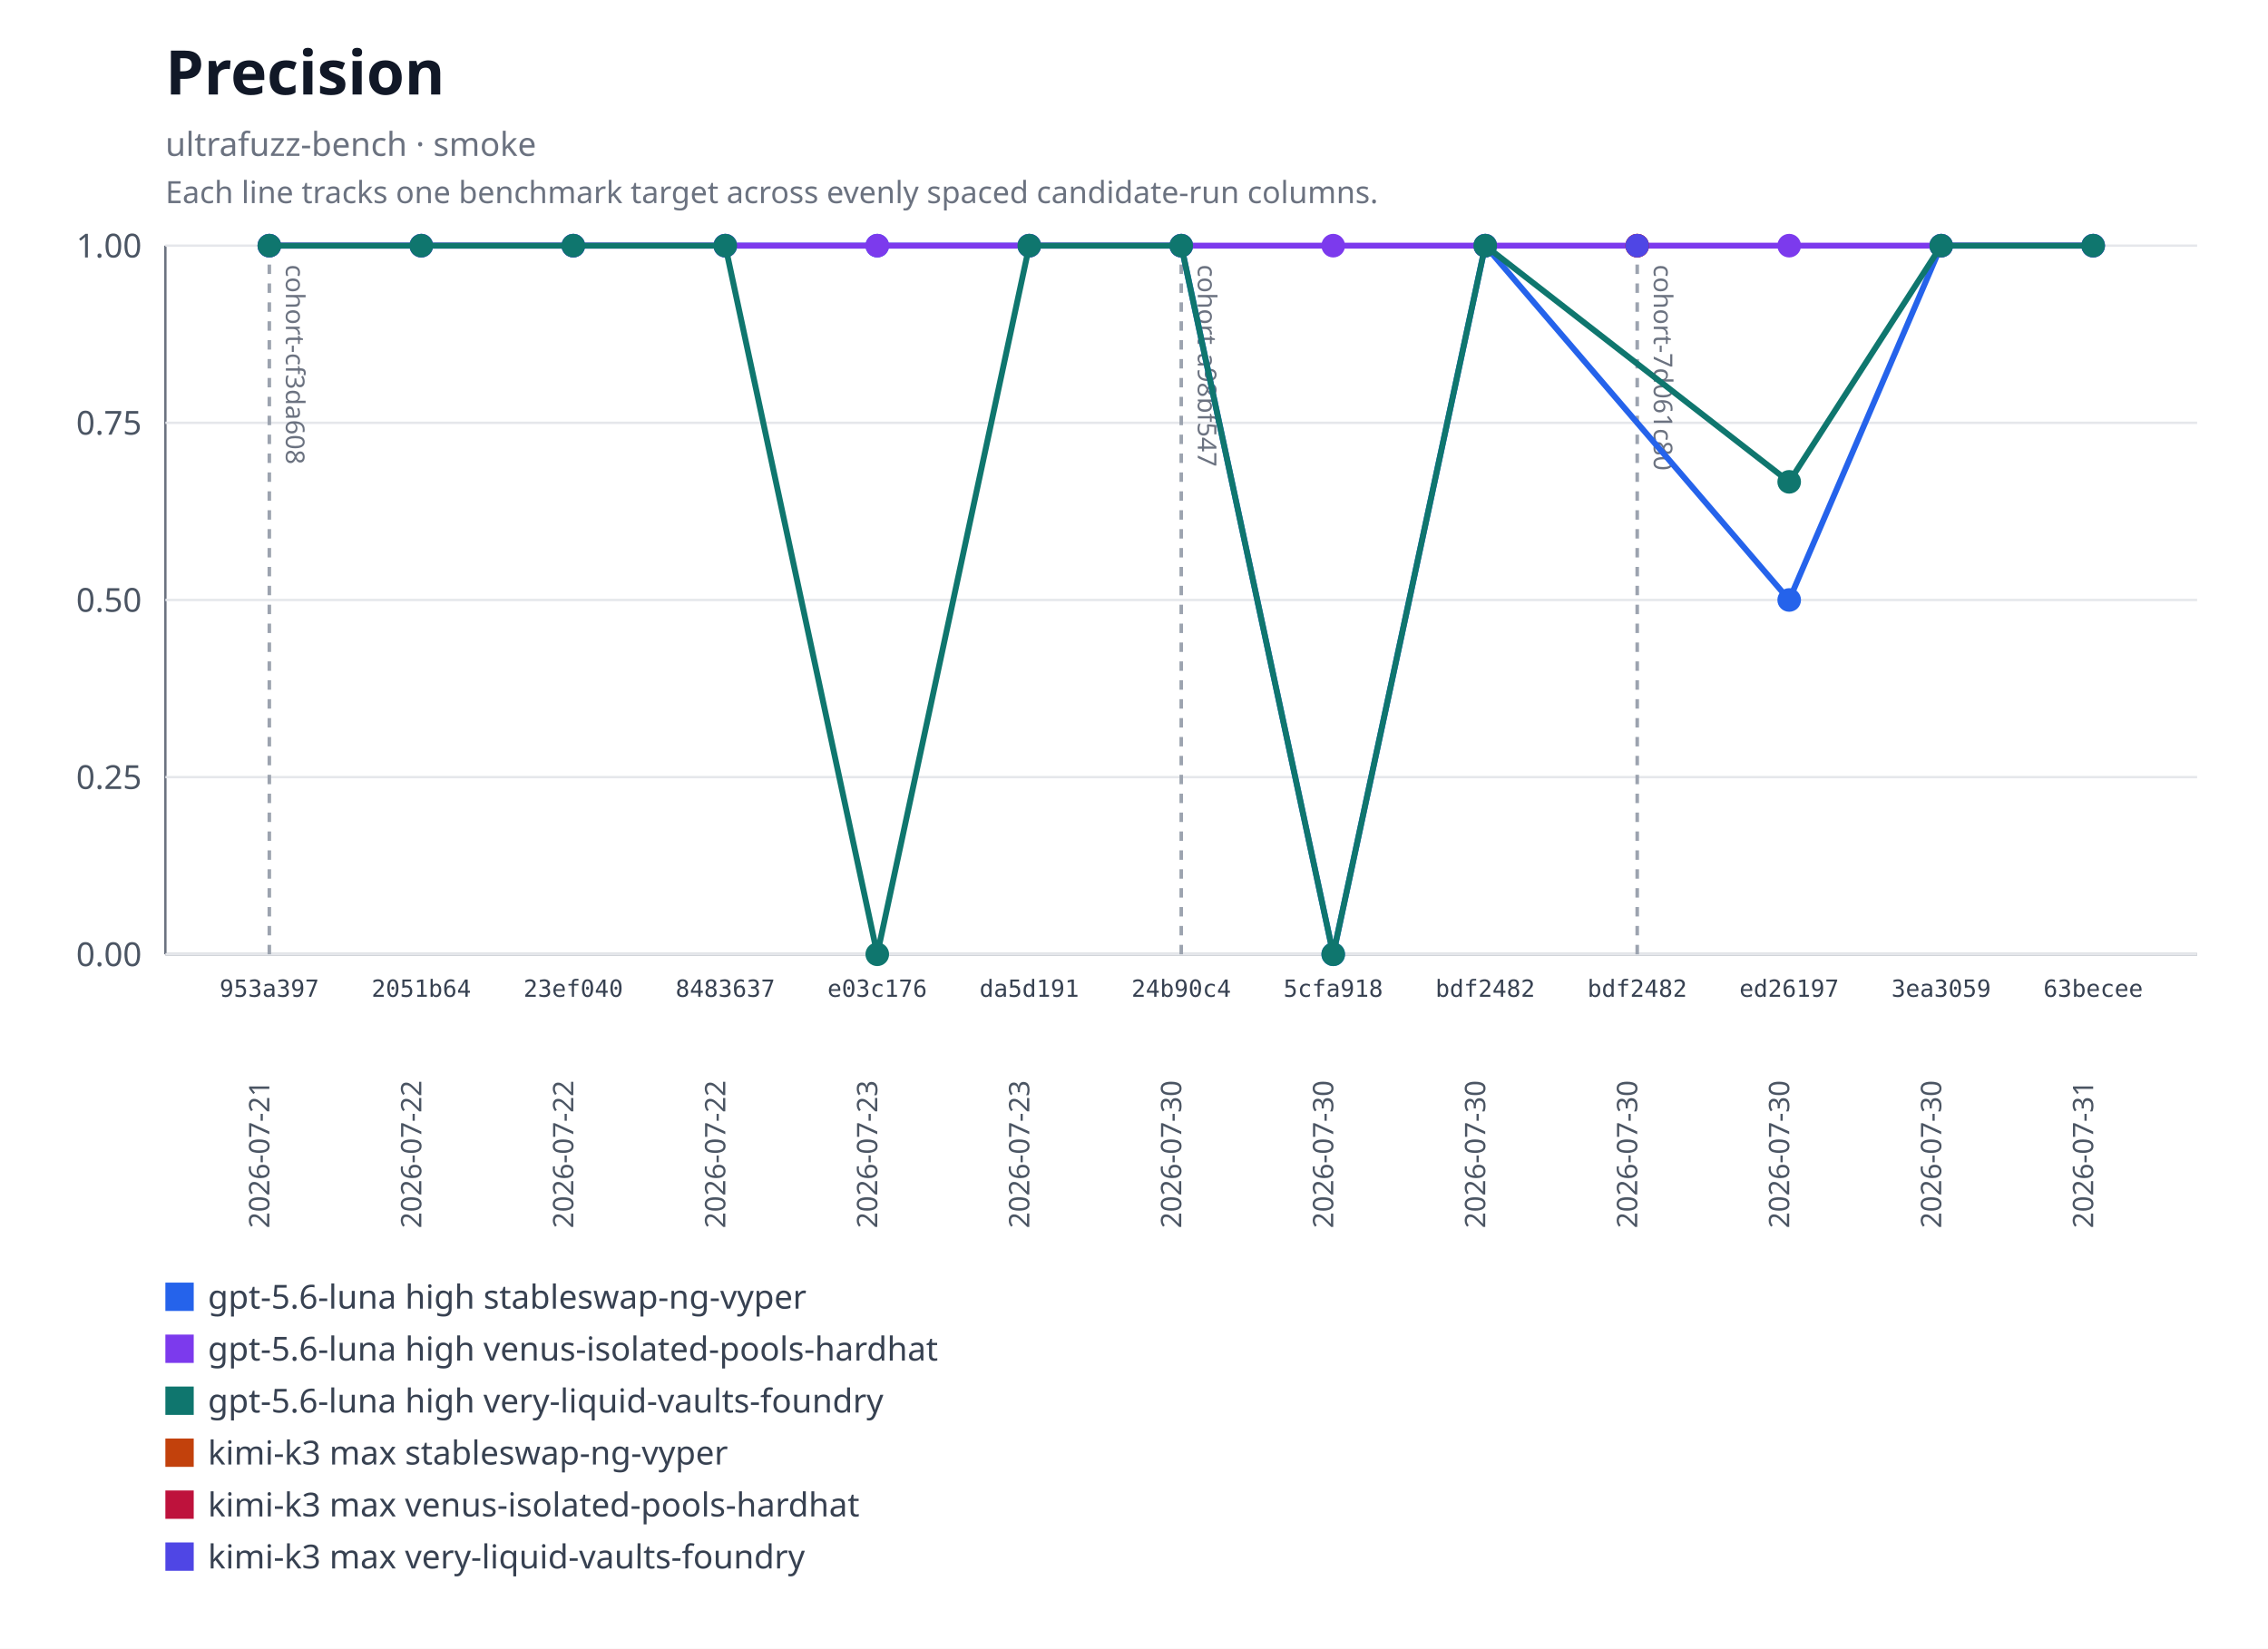
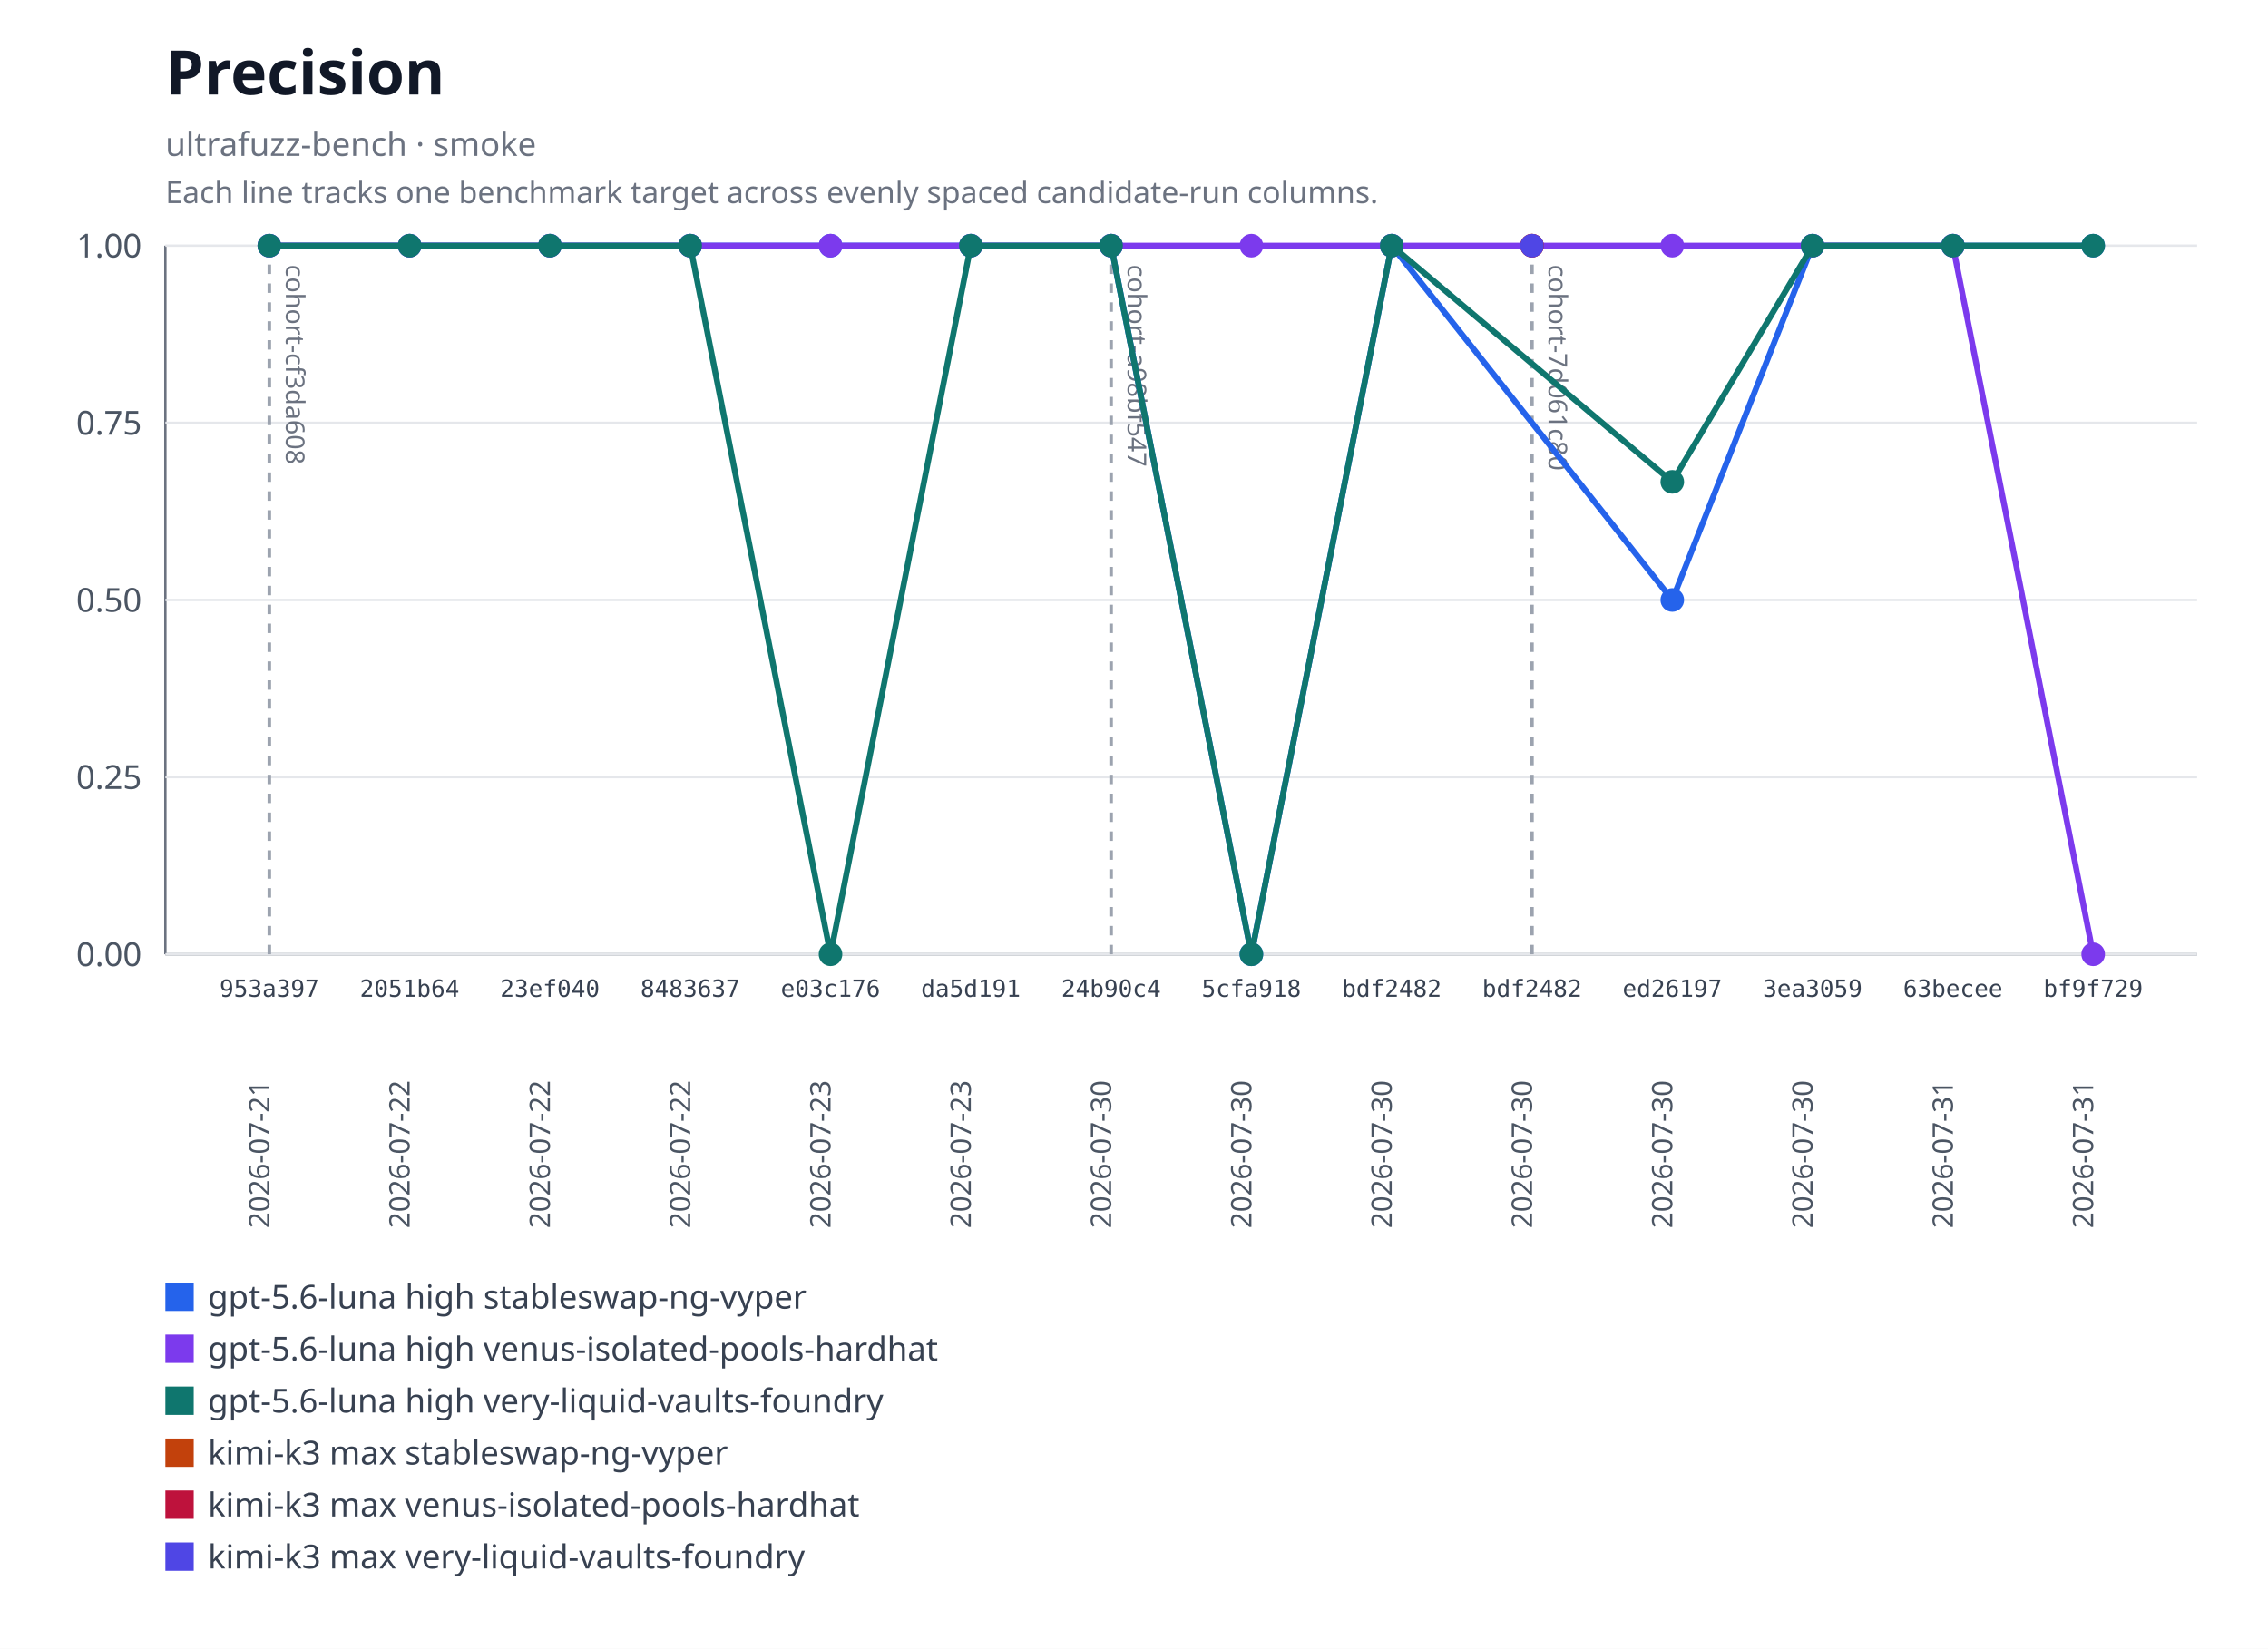
<svg xmlns="http://www.w3.org/2000/svg" xmlns:xlink="http://www.w3.org/1999/xlink" width="960" height="698" viewBox="0 0 960 698" role="img" aria-labelledby="title desc">
  <rect width="960" height="698" fill="#ffffff" />
  <text x="70" y="40" font-family="system-ui, sans-serif" font-size="26" font-weight="600" fill="#111827">Precision</text>
  <text x="70" y="66" font-family="system-ui, sans-serif" font-size="14" fill="#6b7280">ultrafuzz-bench · smoke</text>
  <text x="70" y="86" font-family="system-ui, sans-serif" font-size="13" fill="#6b7280">Each line tracks one benchmark target across evenly spaced candidate-run columns.</text>
  <line x1="70" y1="104" x2="70" y2="404" stroke="#6b7280" />
  <line x1="70" y1="404" x2="930" y2="404" stroke="#6b7280" />
  <line x1="70" y1="404" x2="930" y2="404" stroke="#e5e7eb" />
  <text x="60" y="409" text-anchor="end" font-family="system-ui, sans-serif" font-size="14" fill="#4b5563">0.00</text>
  <line x1="70" y1="329" x2="930" y2="329" stroke="#e5e7eb" />
  <text x="60" y="334" text-anchor="end" font-family="system-ui, sans-serif" font-size="14" fill="#4b5563">0.25</text>
  <line x1="70" y1="254" x2="930" y2="254" stroke="#e5e7eb" />
  <text x="60" y="259" text-anchor="end" font-family="system-ui, sans-serif" font-size="14" fill="#4b5563">0.50</text>
  <line x1="70" y1="179" x2="930" y2="179" stroke="#e5e7eb" />
  <text x="60" y="184" text-anchor="end" font-family="system-ui, sans-serif" font-size="14" fill="#4b5563">0.75</text>
  <line x1="70" y1="104" x2="930" y2="104" stroke="#e5e7eb" />
  <text x="60" y="109" text-anchor="end" font-family="system-ui, sans-serif" font-size="14" fill="#4b5563">1.00</text>
  <g data-lineage-marker="cohort-cf3da608">
    <line x1="114" y1="104" x2="114" y2="404" stroke="#9ca3af" stroke-width="1.5" stroke-dasharray="4 4" />
    <text transform="translate(121,112) rotate(90)" text-anchor="start" font-family="system-ui, sans-serif" font-size="11" fill="#6b7280">cohort-cf3da608</text>
  </g>
  <g data-lineage-marker="cohort-a98bf547">
-     <line x1="500" y1="104" x2="500" y2="404" stroke="#9ca3af" stroke-width="1.5" stroke-dasharray="4 4" />
-     <text transform="translate(507,112) rotate(90)" text-anchor="start" font-family="system-ui, sans-serif" font-size="11" fill="#6b7280">cohort-a98bf547</text>
+     <line x1="470.31" y1="104" x2="470.31" y2="404" stroke="#9ca3af" stroke-width="1.5" stroke-dasharray="4 4" />
+     <text transform="translate(477.31,112) rotate(90)" text-anchor="start" font-family="system-ui, sans-serif" font-size="11" fill="#6b7280">cohort-a98bf547</text>
  </g>
  <g data-lineage-marker="cohort-7d061c80">
-     <line x1="693" y1="104" x2="693" y2="404" stroke="#9ca3af" stroke-width="1.5" stroke-dasharray="4 4" />
-     <text transform="translate(700,112) rotate(90)" text-anchor="start" font-family="system-ui, sans-serif" font-size="11" fill="#6b7280">cohort-7d061c80</text>
+     <line x1="648.46" y1="104" x2="648.46" y2="404" stroke="#9ca3af" stroke-width="1.5" stroke-dasharray="4 4" />
+     <text transform="translate(655.46,112) rotate(90)" text-anchor="start" font-family="system-ui, sans-serif" font-size="11" fill="#6b7280">cohort-7d061c80</text>
  </g>
-   <polyline fill="none" stroke="#2563eb" stroke-width="2.5" points="114,104 178.33,104 242.67,104 307,104 371.33,104 435.67,104 500,104 564.33,404 628.67,104 757.33,254 821.67,104 886,104" />
+   <polyline fill="none" stroke="#2563eb" stroke-width="2.5" points="114,104 173.38,104 232.77,104 292.15,104 351.54,104 410.92,104 470.31,104 529.69,404 589.08,104 707.85,254 767.23,104 826.62,104 886,104" />
  <a href="https://github.com/monad-developers/ultrafuzz/commit/953a397a860307d3061eef2cad69c80d09ef20f5" xlink:href="https://github.com/monad-developers/ultrafuzz/commit/953a397a860307d3061eef2cad69c80d09ef20f5">
    <circle cx="114" cy="104" r="5" fill="#2563eb" />
  </a>
  <a href="https://github.com/monad-developers/ultrafuzz/commit/2051b642d9e31e9402ce1ec8a00b70cc27801f16" xlink:href="https://github.com/monad-developers/ultrafuzz/commit/2051b642d9e31e9402ce1ec8a00b70cc27801f16">
-     <circle cx="178.33" cy="104" r="5" fill="#2563eb" />
+     <circle cx="173.38" cy="104" r="5" fill="#2563eb" />
  </a>
  <a href="https://github.com/monad-developers/ultrafuzz/commit/23ef040e5ad66603354e3395f7eac77df9b76f06" xlink:href="https://github.com/monad-developers/ultrafuzz/commit/23ef040e5ad66603354e3395f7eac77df9b76f06">
-     <circle cx="242.67" cy="104" r="5" fill="#2563eb" />
+     <circle cx="232.77" cy="104" r="5" fill="#2563eb" />
  </a>
  <a href="https://github.com/monad-developers/ultrafuzz/commit/84836379f09e6e84ff0da059f7e26a2a38e4cc98" xlink:href="https://github.com/monad-developers/ultrafuzz/commit/84836379f09e6e84ff0da059f7e26a2a38e4cc98">
-     <circle cx="307" cy="104" r="5" fill="#2563eb" />
+     <circle cx="292.15" cy="104" r="5" fill="#2563eb" />
  </a>
  <a href="https://github.com/monad-developers/ultrafuzz/commit/e03c176587f695fe711b8123f88c2cbbcfca36af" xlink:href="https://github.com/monad-developers/ultrafuzz/commit/e03c176587f695fe711b8123f88c2cbbcfca36af">
-     <circle cx="371.33" cy="104" r="5" fill="#2563eb" />
+     <circle cx="351.54" cy="104" r="5" fill="#2563eb" />
  </a>
  <a href="https://github.com/monad-developers/ultrafuzz/commit/da5d191b03f61b4e07149c10d29bbd7542511889" xlink:href="https://github.com/monad-developers/ultrafuzz/commit/da5d191b03f61b4e07149c10d29bbd7542511889">
-     <circle cx="435.67" cy="104" r="5" fill="#2563eb" />
+     <circle cx="410.92" cy="104" r="5" fill="#2563eb" />
  </a>
  <a href="https://github.com/monad-developers/ultrafuzz/commit/24b90c4d2a03ece561b3b1b988cfa2508c088013" xlink:href="https://github.com/monad-developers/ultrafuzz/commit/24b90c4d2a03ece561b3b1b988cfa2508c088013">
-     <circle cx="500" cy="104" r="5" fill="#2563eb" />
+     <circle cx="470.31" cy="104" r="5" fill="#2563eb" />
  </a>
  <a href="https://github.com/monad-developers/ultrafuzz/commit/5cfa918db7448aeb92b6b8aa66f687a9359b71e6" xlink:href="https://github.com/monad-developers/ultrafuzz/commit/5cfa918db7448aeb92b6b8aa66f687a9359b71e6">
-     <circle cx="564.33" cy="404" r="5" fill="#2563eb" />
+     <circle cx="529.69" cy="404" r="5" fill="#2563eb" />
  </a>
  <a href="https://github.com/monad-developers/ultrafuzz/commit/bdf2482db2ad359aa9b48775e73206fa37f32278" xlink:href="https://github.com/monad-developers/ultrafuzz/commit/bdf2482db2ad359aa9b48775e73206fa37f32278">
-     <circle cx="628.67" cy="104" r="5" fill="#2563eb" />
+     <circle cx="589.08" cy="104" r="5" fill="#2563eb" />
  </a>
  <a href="https://github.com/monad-developers/ultrafuzz/commit/ed26197c6c6cf5c7d21e35b9f2c9f5cb85fcac8e" xlink:href="https://github.com/monad-developers/ultrafuzz/commit/ed26197c6c6cf5c7d21e35b9f2c9f5cb85fcac8e">
-     <circle cx="757.33" cy="254" r="5" fill="#2563eb" />
+     <circle cx="707.85" cy="254" r="5" fill="#2563eb" />
  </a>
  <a href="https://github.com/monad-developers/ultrafuzz/commit/3ea30591805bdb0dda96ae56efa08419e7b4a506" xlink:href="https://github.com/monad-developers/ultrafuzz/commit/3ea30591805bdb0dda96ae56efa08419e7b4a506">
-     <circle cx="821.67" cy="104" r="5" fill="#2563eb" />
+     <circle cx="767.23" cy="104" r="5" fill="#2563eb" />
  </a>
  <a href="https://github.com/monad-developers/ultrafuzz/commit/63becee294476e3e750a79163c01634138b94282" xlink:href="https://github.com/monad-developers/ultrafuzz/commit/63becee294476e3e750a79163c01634138b94282">
+     <circle cx="826.62" cy="104" r="5" fill="#2563eb" />
+   </a>
+   <a href="https://github.com/monad-developers/ultrafuzz/commit/bf9f729656bd4d2b0e8860c560cc3a1716a3dca0" xlink:href="https://github.com/monad-developers/ultrafuzz/commit/bf9f729656bd4d2b0e8860c560cc3a1716a3dca0">
    <circle cx="886" cy="104" r="5" fill="#2563eb" />
  </a>
-   <polyline fill="none" stroke="#7c3aed" stroke-width="2.5" points="114,104 178.33,104 242.67,104 307,104 371.33,104 435.67,104 500,104 564.33,104 628.67,104 757.33,104 821.67,104 886,104" />
+   <polyline fill="none" stroke="#7c3aed" stroke-width="2.5" points="114,104 173.38,104 232.77,104 292.15,104 351.54,104 410.92,104 470.31,104 529.69,104 589.08,104 707.85,104 767.23,104 826.62,104 886,404" />
  <a href="https://github.com/monad-developers/ultrafuzz/commit/953a397a860307d3061eef2cad69c80d09ef20f5" xlink:href="https://github.com/monad-developers/ultrafuzz/commit/953a397a860307d3061eef2cad69c80d09ef20f5">
    <circle cx="114" cy="104" r="5" fill="#7c3aed" />
  </a>
  <a href="https://github.com/monad-developers/ultrafuzz/commit/2051b642d9e31e9402ce1ec8a00b70cc27801f16" xlink:href="https://github.com/monad-developers/ultrafuzz/commit/2051b642d9e31e9402ce1ec8a00b70cc27801f16">
-     <circle cx="178.33" cy="104" r="5" fill="#7c3aed" />
+     <circle cx="173.38" cy="104" r="5" fill="#7c3aed" />
  </a>
  <a href="https://github.com/monad-developers/ultrafuzz/commit/23ef040e5ad66603354e3395f7eac77df9b76f06" xlink:href="https://github.com/monad-developers/ultrafuzz/commit/23ef040e5ad66603354e3395f7eac77df9b76f06">
-     <circle cx="242.67" cy="104" r="5" fill="#7c3aed" />
+     <circle cx="232.77" cy="104" r="5" fill="#7c3aed" />
  </a>
  <a href="https://github.com/monad-developers/ultrafuzz/commit/84836379f09e6e84ff0da059f7e26a2a38e4cc98" xlink:href="https://github.com/monad-developers/ultrafuzz/commit/84836379f09e6e84ff0da059f7e26a2a38e4cc98">
-     <circle cx="307" cy="104" r="5" fill="#7c3aed" />
+     <circle cx="292.15" cy="104" r="5" fill="#7c3aed" />
  </a>
  <a href="https://github.com/monad-developers/ultrafuzz/commit/e03c176587f695fe711b8123f88c2cbbcfca36af" xlink:href="https://github.com/monad-developers/ultrafuzz/commit/e03c176587f695fe711b8123f88c2cbbcfca36af">
-     <circle cx="371.33" cy="104" r="5" fill="#7c3aed" />
+     <circle cx="351.54" cy="104" r="5" fill="#7c3aed" />
  </a>
  <a href="https://github.com/monad-developers/ultrafuzz/commit/da5d191b03f61b4e07149c10d29bbd7542511889" xlink:href="https://github.com/monad-developers/ultrafuzz/commit/da5d191b03f61b4e07149c10d29bbd7542511889">
-     <circle cx="435.67" cy="104" r="5" fill="#7c3aed" />
+     <circle cx="410.92" cy="104" r="5" fill="#7c3aed" />
  </a>
  <a href="https://github.com/monad-developers/ultrafuzz/commit/24b90c4d2a03ece561b3b1b988cfa2508c088013" xlink:href="https://github.com/monad-developers/ultrafuzz/commit/24b90c4d2a03ece561b3b1b988cfa2508c088013">
-     <circle cx="500" cy="104" r="5" fill="#7c3aed" />
+     <circle cx="470.31" cy="104" r="5" fill="#7c3aed" />
  </a>
  <a href="https://github.com/monad-developers/ultrafuzz/commit/5cfa918db7448aeb92b6b8aa66f687a9359b71e6" xlink:href="https://github.com/monad-developers/ultrafuzz/commit/5cfa918db7448aeb92b6b8aa66f687a9359b71e6">
-     <circle cx="564.33" cy="104" r="5" fill="#7c3aed" />
+     <circle cx="529.69" cy="104" r="5" fill="#7c3aed" />
  </a>
  <a href="https://github.com/monad-developers/ultrafuzz/commit/bdf2482db2ad359aa9b48775e73206fa37f32278" xlink:href="https://github.com/monad-developers/ultrafuzz/commit/bdf2482db2ad359aa9b48775e73206fa37f32278">
-     <circle cx="628.67" cy="104" r="5" fill="#7c3aed" />
+     <circle cx="589.08" cy="104" r="5" fill="#7c3aed" />
  </a>
  <a href="https://github.com/monad-developers/ultrafuzz/commit/ed26197c6c6cf5c7d21e35b9f2c9f5cb85fcac8e" xlink:href="https://github.com/monad-developers/ultrafuzz/commit/ed26197c6c6cf5c7d21e35b9f2c9f5cb85fcac8e">
-     <circle cx="757.33" cy="104" r="5" fill="#7c3aed" />
+     <circle cx="707.85" cy="104" r="5" fill="#7c3aed" />
  </a>
  <a href="https://github.com/monad-developers/ultrafuzz/commit/3ea30591805bdb0dda96ae56efa08419e7b4a506" xlink:href="https://github.com/monad-developers/ultrafuzz/commit/3ea30591805bdb0dda96ae56efa08419e7b4a506">
-     <circle cx="821.67" cy="104" r="5" fill="#7c3aed" />
+     <circle cx="767.23" cy="104" r="5" fill="#7c3aed" />
  </a>
  <a href="https://github.com/monad-developers/ultrafuzz/commit/63becee294476e3e750a79163c01634138b94282" xlink:href="https://github.com/monad-developers/ultrafuzz/commit/63becee294476e3e750a79163c01634138b94282">
-     <circle cx="886" cy="104" r="5" fill="#7c3aed" />
+     <circle cx="826.62" cy="104" r="5" fill="#7c3aed" />
  </a>
-   <polyline fill="none" stroke="#0f766e" stroke-width="2.5" points="114,104 178.33,104 242.67,104 307,104 371.33,404 435.67,104 500,104 564.33,404 628.67,104 757.33,203.99 821.67,104 886,104" />
+   <a href="https://github.com/monad-developers/ultrafuzz/commit/bf9f729656bd4d2b0e8860c560cc3a1716a3dca0" xlink:href="https://github.com/monad-developers/ultrafuzz/commit/bf9f729656bd4d2b0e8860c560cc3a1716a3dca0">
+     <circle cx="886" cy="404" r="5" fill="#7c3aed" />
+   </a>
+   <polyline fill="none" stroke="#0f766e" stroke-width="2.5" points="114,104 173.38,104 232.77,104 292.15,104 351.54,404 410.92,104 470.31,104 529.69,404 589.08,104 707.85,203.99 767.23,104 826.62,104 886,104" />
  <a href="https://github.com/monad-developers/ultrafuzz/commit/953a397a860307d3061eef2cad69c80d09ef20f5" xlink:href="https://github.com/monad-developers/ultrafuzz/commit/953a397a860307d3061eef2cad69c80d09ef20f5">
    <circle cx="114" cy="104" r="5" fill="#0f766e" />
  </a>
  <a href="https://github.com/monad-developers/ultrafuzz/commit/2051b642d9e31e9402ce1ec8a00b70cc27801f16" xlink:href="https://github.com/monad-developers/ultrafuzz/commit/2051b642d9e31e9402ce1ec8a00b70cc27801f16">
-     <circle cx="178.33" cy="104" r="5" fill="#0f766e" />
+     <circle cx="173.38" cy="104" r="5" fill="#0f766e" />
  </a>
  <a href="https://github.com/monad-developers/ultrafuzz/commit/23ef040e5ad66603354e3395f7eac77df9b76f06" xlink:href="https://github.com/monad-developers/ultrafuzz/commit/23ef040e5ad66603354e3395f7eac77df9b76f06">
-     <circle cx="242.67" cy="104" r="5" fill="#0f766e" />
+     <circle cx="232.77" cy="104" r="5" fill="#0f766e" />
  </a>
  <a href="https://github.com/monad-developers/ultrafuzz/commit/84836379f09e6e84ff0da059f7e26a2a38e4cc98" xlink:href="https://github.com/monad-developers/ultrafuzz/commit/84836379f09e6e84ff0da059f7e26a2a38e4cc98">
-     <circle cx="307" cy="104" r="5" fill="#0f766e" />
+     <circle cx="292.15" cy="104" r="5" fill="#0f766e" />
  </a>
  <a href="https://github.com/monad-developers/ultrafuzz/commit/e03c176587f695fe711b8123f88c2cbbcfca36af" xlink:href="https://github.com/monad-developers/ultrafuzz/commit/e03c176587f695fe711b8123f88c2cbbcfca36af">
-     <circle cx="371.33" cy="404" r="5" fill="#0f766e" />
+     <circle cx="351.54" cy="404" r="5" fill="#0f766e" />
  </a>
  <a href="https://github.com/monad-developers/ultrafuzz/commit/da5d191b03f61b4e07149c10d29bbd7542511889" xlink:href="https://github.com/monad-developers/ultrafuzz/commit/da5d191b03f61b4e07149c10d29bbd7542511889">
-     <circle cx="435.67" cy="104" r="5" fill="#0f766e" />
+     <circle cx="410.92" cy="104" r="5" fill="#0f766e" />
  </a>
  <a href="https://github.com/monad-developers/ultrafuzz/commit/24b90c4d2a03ece561b3b1b988cfa2508c088013" xlink:href="https://github.com/monad-developers/ultrafuzz/commit/24b90c4d2a03ece561b3b1b988cfa2508c088013">
-     <circle cx="500" cy="104" r="5" fill="#0f766e" />
+     <circle cx="470.31" cy="104" r="5" fill="#0f766e" />
  </a>
  <a href="https://github.com/monad-developers/ultrafuzz/commit/5cfa918db7448aeb92b6b8aa66f687a9359b71e6" xlink:href="https://github.com/monad-developers/ultrafuzz/commit/5cfa918db7448aeb92b6b8aa66f687a9359b71e6">
-     <circle cx="564.33" cy="404" r="5" fill="#0f766e" />
+     <circle cx="529.69" cy="404" r="5" fill="#0f766e" />
  </a>
  <a href="https://github.com/monad-developers/ultrafuzz/commit/bdf2482db2ad359aa9b48775e73206fa37f32278" xlink:href="https://github.com/monad-developers/ultrafuzz/commit/bdf2482db2ad359aa9b48775e73206fa37f32278">
-     <circle cx="628.67" cy="104" r="5" fill="#0f766e" />
+     <circle cx="589.08" cy="104" r="5" fill="#0f766e" />
  </a>
  <a href="https://github.com/monad-developers/ultrafuzz/commit/ed26197c6c6cf5c7d21e35b9f2c9f5cb85fcac8e" xlink:href="https://github.com/monad-developers/ultrafuzz/commit/ed26197c6c6cf5c7d21e35b9f2c9f5cb85fcac8e">
-     <circle cx="757.33" cy="203.99" r="5" fill="#0f766e" />
+     <circle cx="707.85" cy="203.99" r="5" fill="#0f766e" />
  </a>
  <a href="https://github.com/monad-developers/ultrafuzz/commit/3ea30591805bdb0dda96ae56efa08419e7b4a506" xlink:href="https://github.com/monad-developers/ultrafuzz/commit/3ea30591805bdb0dda96ae56efa08419e7b4a506">
-     <circle cx="821.67" cy="104" r="5" fill="#0f766e" />
+     <circle cx="767.23" cy="104" r="5" fill="#0f766e" />
  </a>
  <a href="https://github.com/monad-developers/ultrafuzz/commit/63becee294476e3e750a79163c01634138b94282" xlink:href="https://github.com/monad-developers/ultrafuzz/commit/63becee294476e3e750a79163c01634138b94282">
+     <circle cx="826.62" cy="104" r="5" fill="#0f766e" />
+   </a>
+   <a href="https://github.com/monad-developers/ultrafuzz/commit/bf9f729656bd4d2b0e8860c560cc3a1716a3dca0" xlink:href="https://github.com/monad-developers/ultrafuzz/commit/bf9f729656bd4d2b0e8860c560cc3a1716a3dca0">
    <circle cx="886" cy="104" r="5" fill="#0f766e" />
  </a>
  <a href="https://github.com/monad-developers/ultrafuzz/commit/bdf2482db2ad359aa9b48775e73206fa37f32278" xlink:href="https://github.com/monad-developers/ultrafuzz/commit/bdf2482db2ad359aa9b48775e73206fa37f32278">
-     <circle cx="693" cy="104" r="5" fill="#c2410c" />
+     <circle cx="648.46" cy="104" r="5" fill="#c2410c" />
  </a>
  <a href="https://github.com/monad-developers/ultrafuzz/commit/bdf2482db2ad359aa9b48775e73206fa37f32278" xlink:href="https://github.com/monad-developers/ultrafuzz/commit/bdf2482db2ad359aa9b48775e73206fa37f32278">
-     <circle cx="693" cy="104" r="5" fill="#be123c" />
+     <circle cx="648.46" cy="104" r="5" fill="#be123c" />
  </a>
  <a href="https://github.com/monad-developers/ultrafuzz/commit/bdf2482db2ad359aa9b48775e73206fa37f32278" xlink:href="https://github.com/monad-developers/ultrafuzz/commit/bdf2482db2ad359aa9b48775e73206fa37f32278">
-     <circle cx="693" cy="104" r="5" fill="#4f46e5" />
+     <circle cx="648.46" cy="104" r="5" fill="#4f46e5" />
  </a>
  <text x="114" y="422" text-anchor="middle" font-family="ui-monospace, monospace" font-size="10" fill="#374151">953a397</text>
  <text transform="translate(114,520) rotate(-90)" text-anchor="start" font-family="system-ui, sans-serif" font-size="12" fill="#4b5563">2026-07-21</text>
-   <text x="178.33" y="422" text-anchor="middle" font-family="ui-monospace, monospace" font-size="10" fill="#374151">2051b64</text>
-   <text transform="translate(178.33,520) rotate(-90)" text-anchor="start" font-family="system-ui, sans-serif" font-size="12" fill="#4b5563">2026-07-22</text>
-   <text x="242.67" y="422" text-anchor="middle" font-family="ui-monospace, monospace" font-size="10" fill="#374151">23ef040</text>
-   <text transform="translate(242.67,520) rotate(-90)" text-anchor="start" font-family="system-ui, sans-serif" font-size="12" fill="#4b5563">2026-07-22</text>
-   <text x="307" y="422" text-anchor="middle" font-family="ui-monospace, monospace" font-size="10" fill="#374151">8483637</text>
-   <text transform="translate(307,520) rotate(-90)" text-anchor="start" font-family="system-ui, sans-serif" font-size="12" fill="#4b5563">2026-07-22</text>
-   <text x="371.33" y="422" text-anchor="middle" font-family="ui-monospace, monospace" font-size="10" fill="#374151">e03c176</text>
-   <text transform="translate(371.33,520) rotate(-90)" text-anchor="start" font-family="system-ui, sans-serif" font-size="12" fill="#4b5563">2026-07-23</text>
-   <text x="435.67" y="422" text-anchor="middle" font-family="ui-monospace, monospace" font-size="10" fill="#374151">da5d191</text>
-   <text transform="translate(435.67,520) rotate(-90)" text-anchor="start" font-family="system-ui, sans-serif" font-size="12" fill="#4b5563">2026-07-23</text>
-   <text x="500" y="422" text-anchor="middle" font-family="ui-monospace, monospace" font-size="10" fill="#374151">24b90c4</text>
-   <text transform="translate(500,520) rotate(-90)" text-anchor="start" font-family="system-ui, sans-serif" font-size="12" fill="#4b5563">2026-07-30</text>
-   <text x="564.33" y="422" text-anchor="middle" font-family="ui-monospace, monospace" font-size="10" fill="#374151">5cfa918</text>
-   <text transform="translate(564.33,520) rotate(-90)" text-anchor="start" font-family="system-ui, sans-serif" font-size="12" fill="#4b5563">2026-07-30</text>
-   <text x="628.67" y="422" text-anchor="middle" font-family="ui-monospace, monospace" font-size="10" fill="#374151">bdf2482</text>
-   <text transform="translate(628.67,520) rotate(-90)" text-anchor="start" font-family="system-ui, sans-serif" font-size="12" fill="#4b5563">2026-07-30</text>
-   <text x="693" y="422" text-anchor="middle" font-family="ui-monospace, monospace" font-size="10" fill="#374151">bdf2482</text>
-   <text transform="translate(693,520) rotate(-90)" text-anchor="start" font-family="system-ui, sans-serif" font-size="12" fill="#4b5563">2026-07-30</text>
-   <text x="757.33" y="422" text-anchor="middle" font-family="ui-monospace, monospace" font-size="10" fill="#374151">ed26197</text>
-   <text transform="translate(757.33,520) rotate(-90)" text-anchor="start" font-family="system-ui, sans-serif" font-size="12" fill="#4b5563">2026-07-30</text>
-   <text x="821.67" y="422" text-anchor="middle" font-family="ui-monospace, monospace" font-size="10" fill="#374151">3ea3059</text>
-   <text transform="translate(821.67,520) rotate(-90)" text-anchor="start" font-family="system-ui, sans-serif" font-size="12" fill="#4b5563">2026-07-30</text>
-   <text x="886" y="422" text-anchor="middle" font-family="ui-monospace, monospace" font-size="10" fill="#374151">63becee</text>
+   <text x="173.38" y="422" text-anchor="middle" font-family="ui-monospace, monospace" font-size="10" fill="#374151">2051b64</text>
+   <text transform="translate(173.38,520) rotate(-90)" text-anchor="start" font-family="system-ui, sans-serif" font-size="12" fill="#4b5563">2026-07-22</text>
+   <text x="232.77" y="422" text-anchor="middle" font-family="ui-monospace, monospace" font-size="10" fill="#374151">23ef040</text>
+   <text transform="translate(232.77,520) rotate(-90)" text-anchor="start" font-family="system-ui, sans-serif" font-size="12" fill="#4b5563">2026-07-22</text>
+   <text x="292.15" y="422" text-anchor="middle" font-family="ui-monospace, monospace" font-size="10" fill="#374151">8483637</text>
+   <text transform="translate(292.15,520) rotate(-90)" text-anchor="start" font-family="system-ui, sans-serif" font-size="12" fill="#4b5563">2026-07-22</text>
+   <text x="351.54" y="422" text-anchor="middle" font-family="ui-monospace, monospace" font-size="10" fill="#374151">e03c176</text>
+   <text transform="translate(351.54,520) rotate(-90)" text-anchor="start" font-family="system-ui, sans-serif" font-size="12" fill="#4b5563">2026-07-23</text>
+   <text x="410.92" y="422" text-anchor="middle" font-family="ui-monospace, monospace" font-size="10" fill="#374151">da5d191</text>
+   <text transform="translate(410.92,520) rotate(-90)" text-anchor="start" font-family="system-ui, sans-serif" font-size="12" fill="#4b5563">2026-07-23</text>
+   <text x="470.31" y="422" text-anchor="middle" font-family="ui-monospace, monospace" font-size="10" fill="#374151">24b90c4</text>
+   <text transform="translate(470.31,520) rotate(-90)" text-anchor="start" font-family="system-ui, sans-serif" font-size="12" fill="#4b5563">2026-07-30</text>
+   <text x="529.69" y="422" text-anchor="middle" font-family="ui-monospace, monospace" font-size="10" fill="#374151">5cfa918</text>
+   <text transform="translate(529.69,520) rotate(-90)" text-anchor="start" font-family="system-ui, sans-serif" font-size="12" fill="#4b5563">2026-07-30</text>
+   <text x="589.08" y="422" text-anchor="middle" font-family="ui-monospace, monospace" font-size="10" fill="#374151">bdf2482</text>
+   <text transform="translate(589.08,520) rotate(-90)" text-anchor="start" font-family="system-ui, sans-serif" font-size="12" fill="#4b5563">2026-07-30</text>
+   <text x="648.46" y="422" text-anchor="middle" font-family="ui-monospace, monospace" font-size="10" fill="#374151">bdf2482</text>
+   <text transform="translate(648.46,520) rotate(-90)" text-anchor="start" font-family="system-ui, sans-serif" font-size="12" fill="#4b5563">2026-07-30</text>
+   <text x="707.85" y="422" text-anchor="middle" font-family="ui-monospace, monospace" font-size="10" fill="#374151">ed26197</text>
+   <text transform="translate(707.85,520) rotate(-90)" text-anchor="start" font-family="system-ui, sans-serif" font-size="12" fill="#4b5563">2026-07-30</text>
+   <text x="767.23" y="422" text-anchor="middle" font-family="ui-monospace, monospace" font-size="10" fill="#374151">3ea3059</text>
+   <text transform="translate(767.23,520) rotate(-90)" text-anchor="start" font-family="system-ui, sans-serif" font-size="12" fill="#4b5563">2026-07-30</text>
+   <text x="826.62" y="422" text-anchor="middle" font-family="ui-monospace, monospace" font-size="10" fill="#374151">63becee</text>
+   <text transform="translate(826.62,520) rotate(-90)" text-anchor="start" font-family="system-ui, sans-serif" font-size="12" fill="#4b5563">2026-07-31</text>
+   <text x="886" y="422" text-anchor="middle" font-family="ui-monospace, monospace" font-size="10" fill="#374151">bf9f729</text>
  <text transform="translate(886,520) rotate(-90)" text-anchor="start" font-family="system-ui, sans-serif" font-size="12" fill="#4b5563">2026-07-31</text>
  <rect x="70" y="543" width="12" height="12" fill="#2563eb" />
  <text x="88" y="554" font-family="system-ui, sans-serif" font-size="14" fill="#374151">gpt-5.6-luna high stableswap-ng-vyper</text>
  <rect x="70" y="565" width="12" height="12" fill="#7c3aed" />
  <text x="88" y="576" font-family="system-ui, sans-serif" font-size="14" fill="#374151">gpt-5.6-luna high venus-isolated-pools-hardhat</text>
  <rect x="70" y="587" width="12" height="12" fill="#0f766e" />
  <text x="88" y="598" font-family="system-ui, sans-serif" font-size="14" fill="#374151">gpt-5.6-luna high very-liquid-vaults-foundry</text>
  <rect x="70" y="609" width="12" height="12" fill="#c2410c" />
  <text x="88" y="620" font-family="system-ui, sans-serif" font-size="14" fill="#374151">kimi-k3 max stableswap-ng-vyper</text>
  <rect x="70" y="631" width="12" height="12" fill="#be123c" />
  <text x="88" y="642" font-family="system-ui, sans-serif" font-size="14" fill="#374151">kimi-k3 max venus-isolated-pools-hardhat</text>
  <rect x="70" y="653" width="12" height="12" fill="#4f46e5" />
  <text x="88" y="664" font-family="system-ui, sans-serif" font-size="14" fill="#374151">kimi-k3 max very-liquid-vaults-foundry</text>
</svg>
